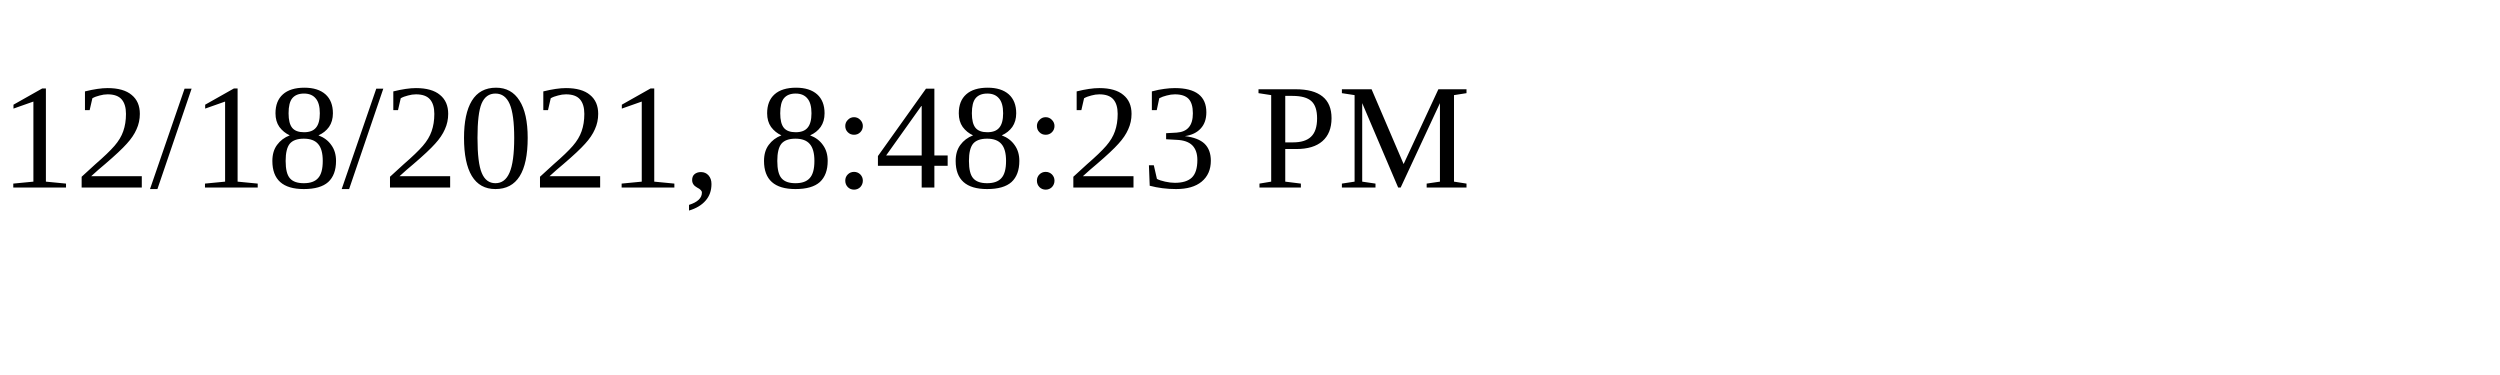
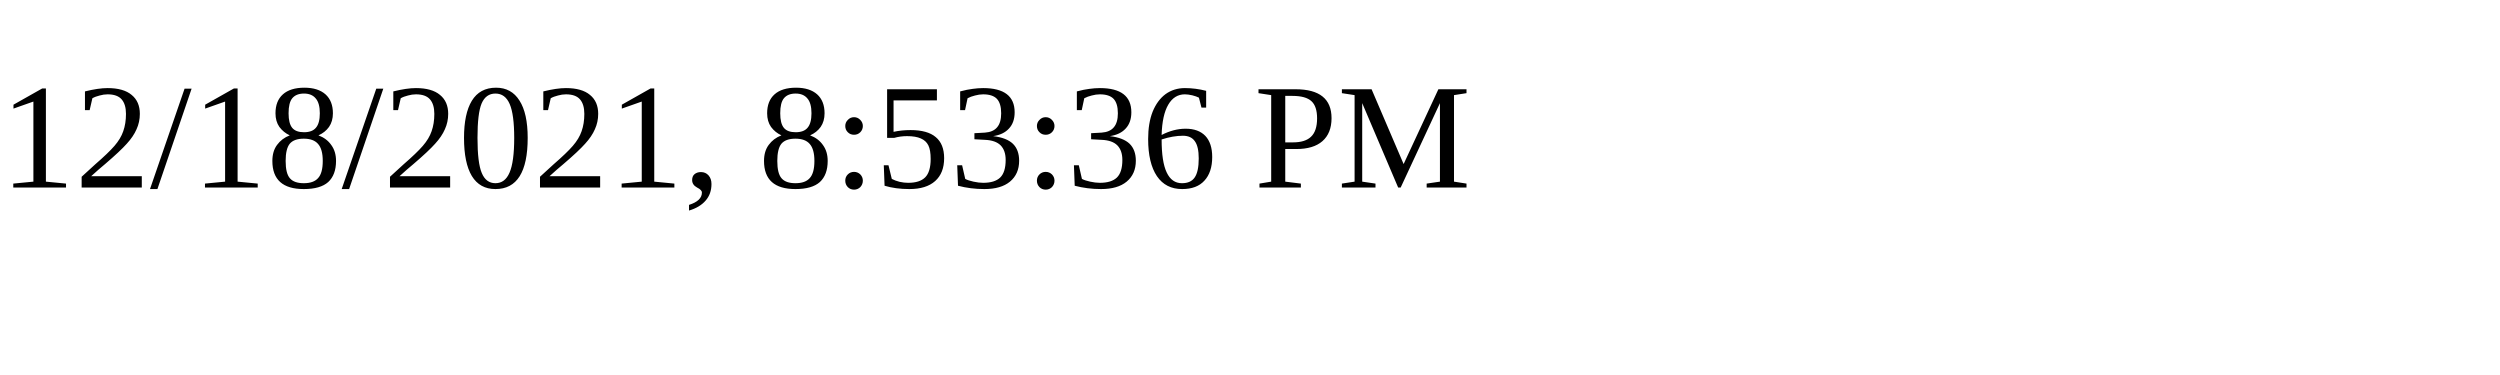
<svg xmlns="http://www.w3.org/2000/svg" height="30" width="200">
-   <text x="0" y="15">12/18/2021, 8:48:23 PM</text>
+   <text x="0" y="15">12/18/2021, 8:53:36 PM</text>
</svg>
